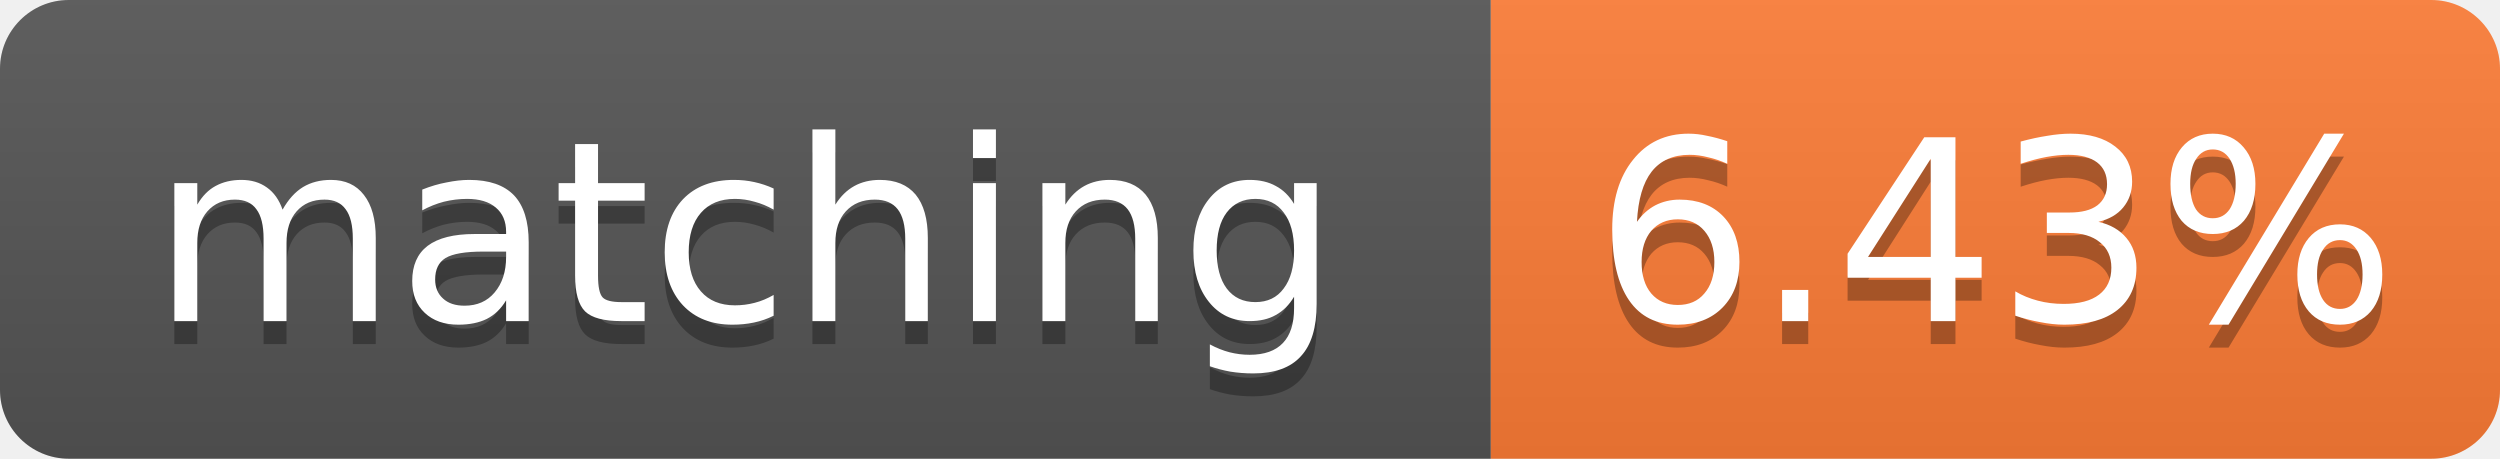
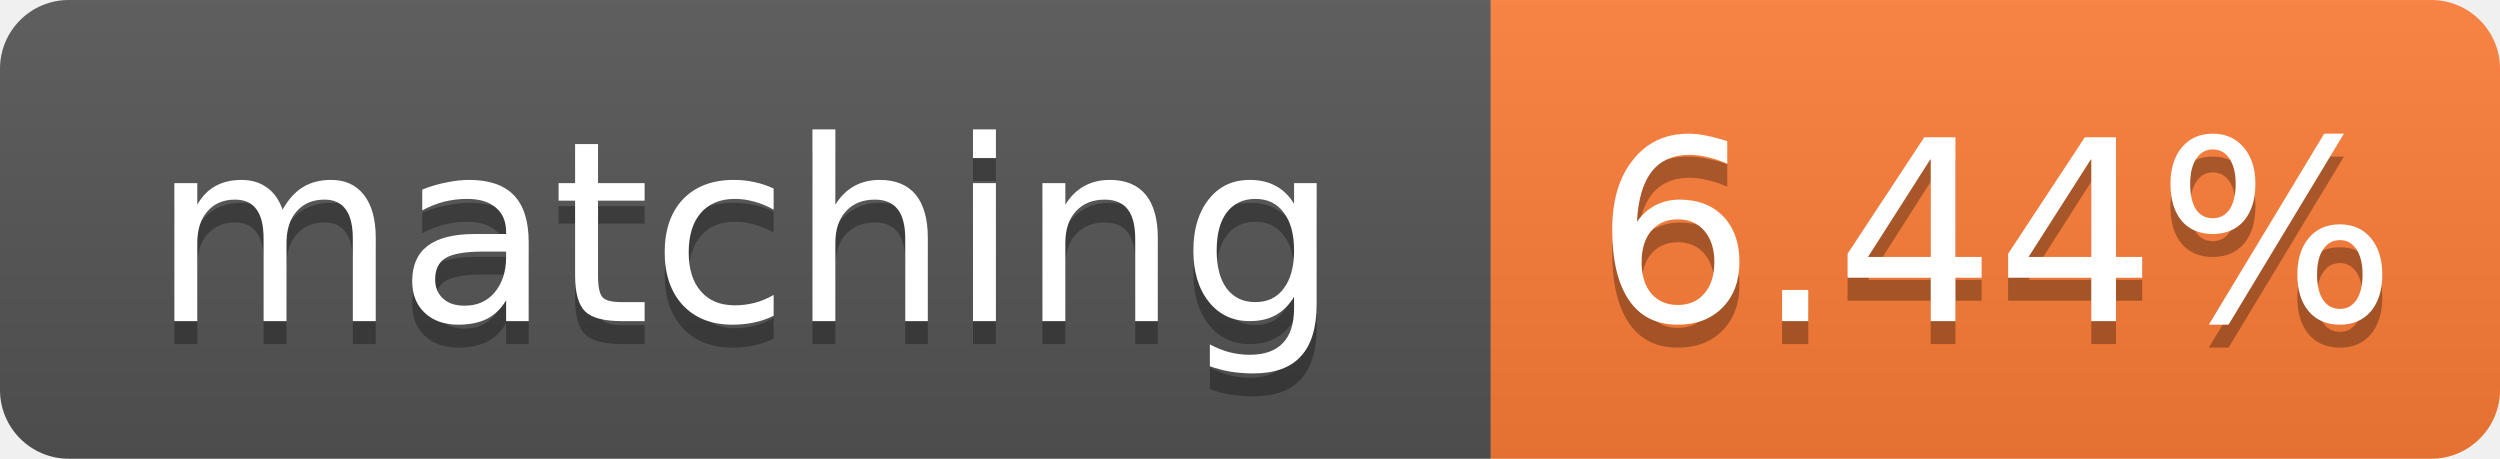
- <svg xmlns="http://www.w3.org/2000/svg" width="109" height="20" role="img" aria-label="matching: 6.43%">
+ <svg xmlns="http://www.w3.org/2000/svg" width="109" height="20" role="img" aria-label="matching: 6.44%">
  <linearGradient id="s" x2="0" y2="100%">
    <stop offset="0" stop-color="#bbb" stop-opacity=".1" />
    <stop offset="1" stop-opacity=".1" />
  </linearGradient>
  <clipPath id="r">
    <rect width="109" height="20" rx="3" fill="#fff" />
  </clipPath>
  <g clip-path="url(#r)">
    <rect width="65" height="20" fill="#555" />
    <rect x="65" width="44" height="20" fill="#fe7d37" />
    <rect width="109" height="20" fill="url(#s)" />
  </g>
  <g fill="#fff" text-anchor="middle" font-family="Verdana,Geneva,DejaVu Sans,sans-serif" font-size="11">
    <text x="32.5" y="15" fill="#010101" fill-opacity=".3">matching</text>
    <text x="32.5" y="14">matching</text>
-     <text x="87.0" y="15" fill="#010101" fill-opacity=".3">6.43%</text>
-     <text x="87.0" y="14">6.43%</text>
+     <text x="87.0" y="15" fill="#010101" fill-opacity=".3">6.44%</text>
+     <text x="87.0" y="14">6.44%</text>
  </g>
</svg>
